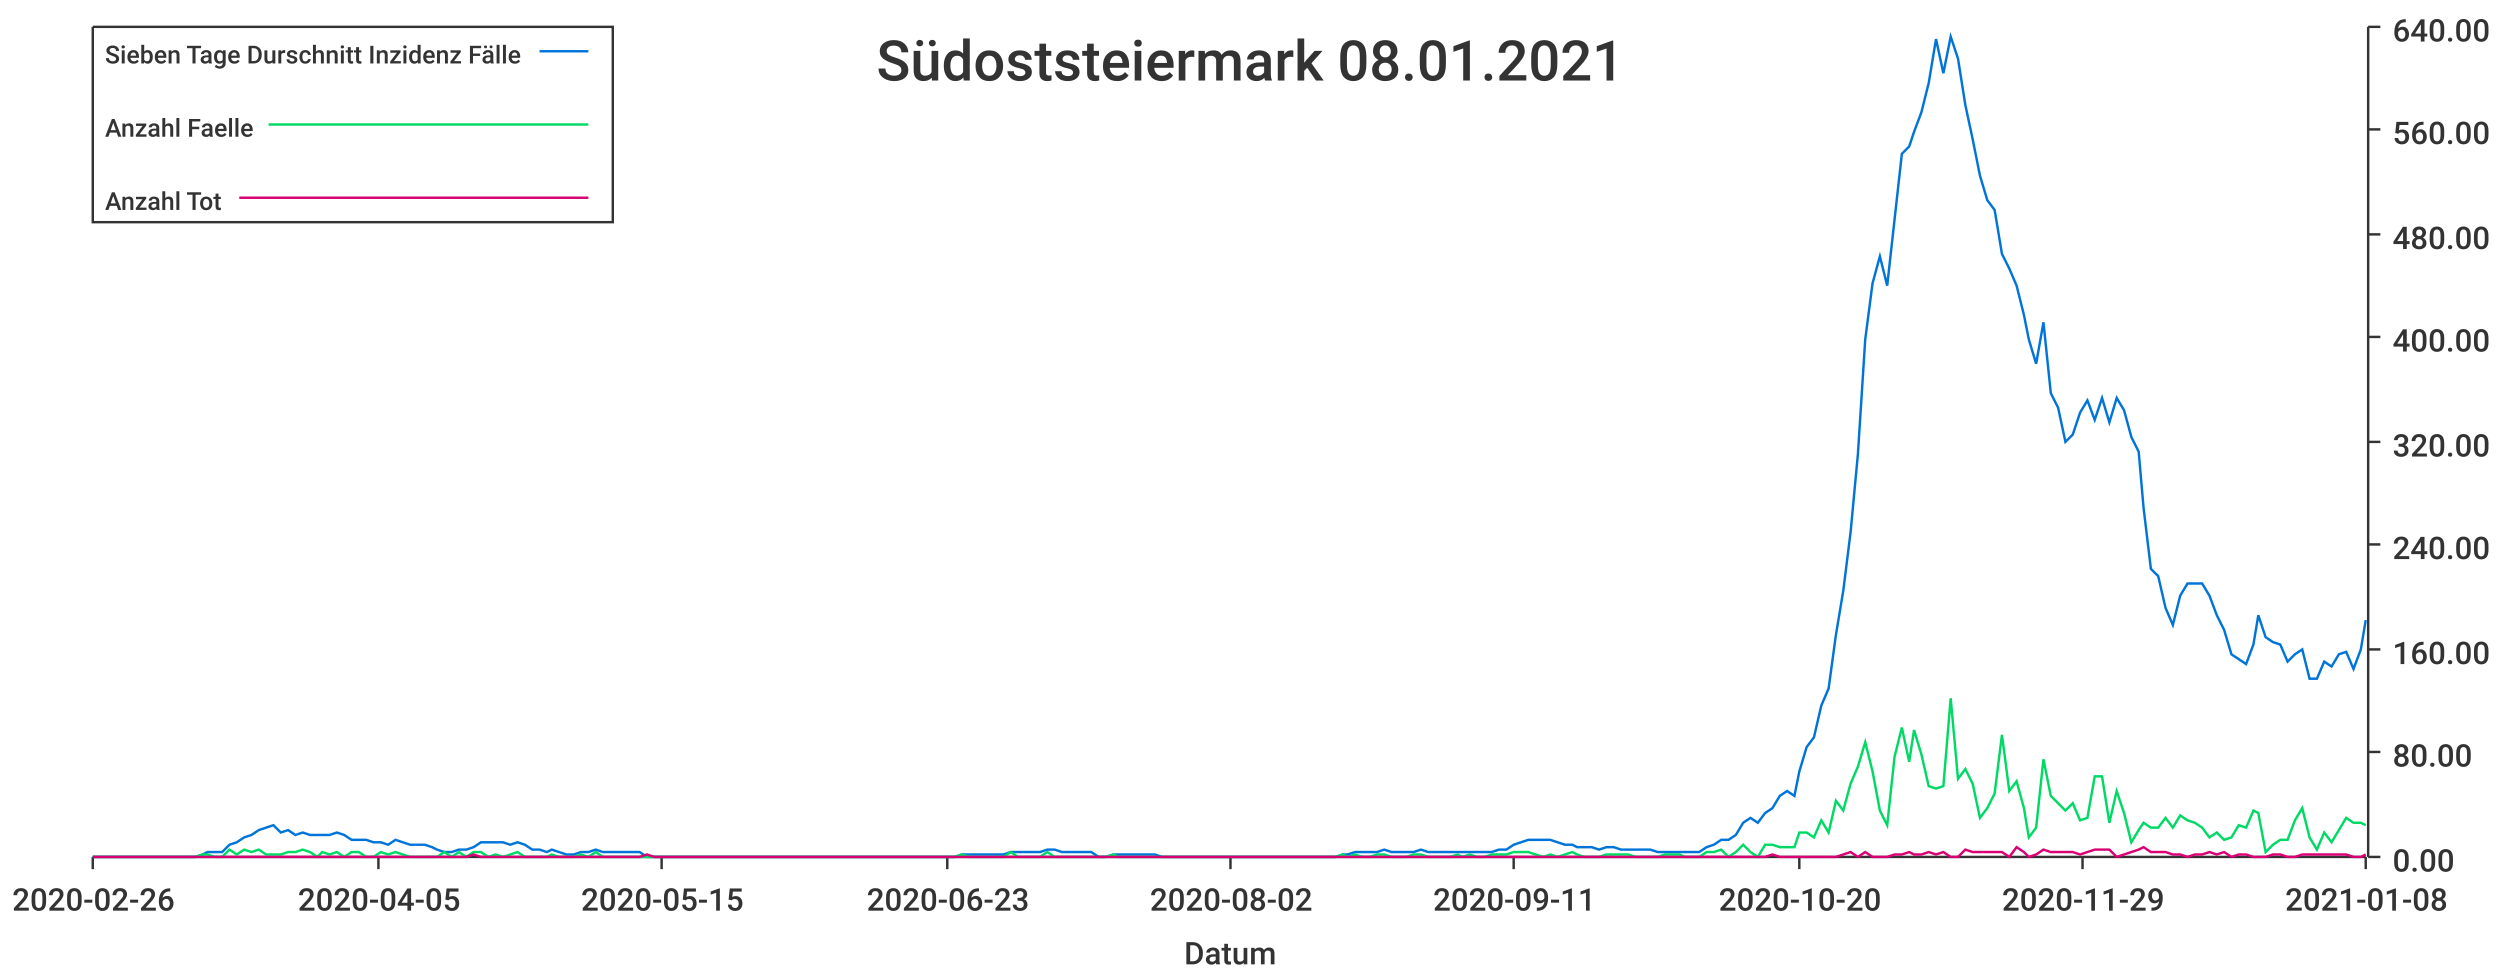
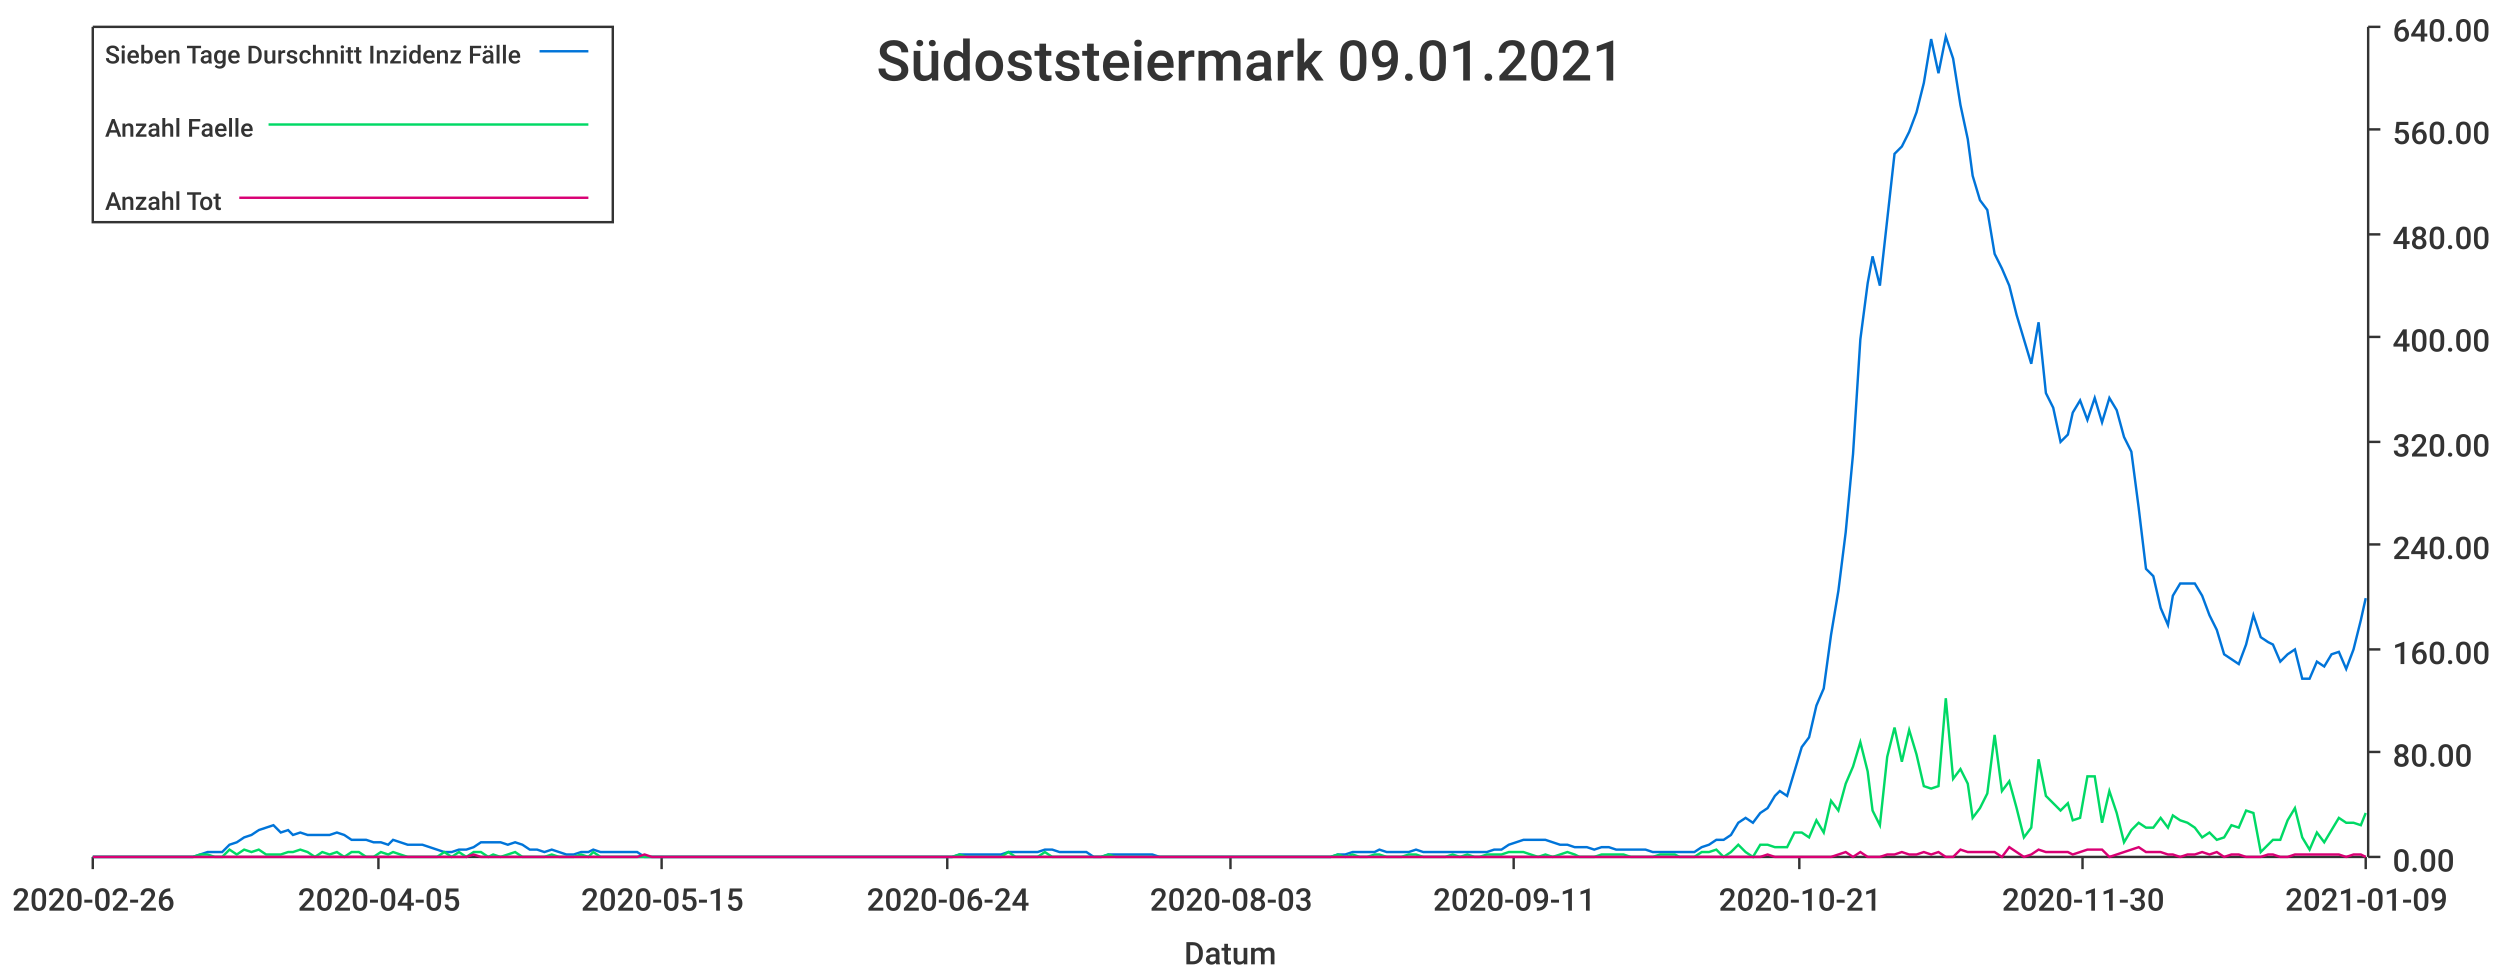
<svg xmlns="http://www.w3.org/2000/svg" width="1024" height="400">\n<path d="M 0 0 L 1024 0 L 1024 400 L 0 400 L 0 0" style="stroke-width:0;stroke:rgba(255,255,255,1.0);fill:rgba(255,255,255,1.0)" />
  <path d="M 38 11 L 969 11 L 969 351 L 38 351 L 38 11" style="stroke-width:0;stroke:rgba(255,255,255,1.0);fill:rgba(255,255,255,1.0)" />
  <path d="M 38 351 L 969 351" style="stroke-width:1;stroke:rgba(51,51,51,1.0);fill:none" />
  <path d="M 38 351 L 38 356" style="stroke-width:1;stroke:rgba(51,51,51,1.0);fill:none" />
  <text x="5" y="373" style="stroke-width:0;stroke:none;fill:rgba(51,51,51,1.0);font-size:12.8px;font-family:'Roboto Medium',sans-serif">2020-02-26</text>
  <path d="M 155 351 L 155 356" style="stroke-width:1;stroke:rgba(51,51,51,1.0);fill:none" />
  <text x="122" y="373" style="stroke-width:0;stroke:none;fill:rgba(51,51,51,1.0);font-size:12.8px;font-family:'Roboto Medium',sans-serif">2020-04-05</text>
  <path d="M 271 351 L 271 356" style="stroke-width:1;stroke:rgba(51,51,51,1.0);fill:none" />
  <text x="238" y="373" style="stroke-width:0;stroke:none;fill:rgba(51,51,51,1.0);font-size:12.8px;font-family:'Roboto Medium',sans-serif">2020-05-15</text>
  <path d="M 388 351 L 388 356" style="stroke-width:1;stroke:rgba(51,51,51,1.0);fill:none" />
-   <text x="355" y="373" style="stroke-width:0;stroke:none;fill:rgba(51,51,51,1.0);font-size:12.8px;font-family:'Roboto Medium',sans-serif">2020-06-23</text>
+   <text x="355" y="373" style="stroke-width:0;stroke:none;fill:rgba(51,51,51,1.0);font-size:12.8px;font-family:'Roboto Medium',sans-serif">2020-06-24</text>
  <path d="M 504 351 L 504 356" style="stroke-width:1;stroke:rgba(51,51,51,1.0);fill:none" />
-   <text x="471" y="373" style="stroke-width:0;stroke:none;fill:rgba(51,51,51,1.0);font-size:12.8px;font-family:'Roboto Medium',sans-serif">2020-08-02</text>
+   <text x="471" y="373" style="stroke-width:0;stroke:none;fill:rgba(51,51,51,1.0);font-size:12.8px;font-family:'Roboto Medium',sans-serif">2020-08-03</text>
  <path d="M 620 351 L 620 356" style="stroke-width:1;stroke:rgba(51,51,51,1.0);fill:none" />
  <text x="587" y="373" style="stroke-width:0;stroke:none;fill:rgba(51,51,51,1.0);font-size:12.8px;font-family:'Roboto Medium',sans-serif">2020-09-11</text>
  <path d="M 737 351 L 737 356" style="stroke-width:1;stroke:rgba(51,51,51,1.0);fill:none" />
-   <text x="704" y="373" style="stroke-width:0;stroke:none;fill:rgba(51,51,51,1.0);font-size:12.8px;font-family:'Roboto Medium',sans-serif">2020-10-20</text>
+   <text x="704" y="373" style="stroke-width:0;stroke:none;fill:rgba(51,51,51,1.0);font-size:12.8px;font-family:'Roboto Medium',sans-serif">2020-10-21</text>
  <path d="M 853 351 L 853 356" style="stroke-width:1;stroke:rgba(51,51,51,1.0);fill:none" />
-   <text x="820" y="373" style="stroke-width:0;stroke:none;fill:rgba(51,51,51,1.0);font-size:12.8px;font-family:'Roboto Medium',sans-serif">2020-11-29</text>
+   <text x="820" y="373" style="stroke-width:0;stroke:none;fill:rgba(51,51,51,1.0);font-size:12.8px;font-family:'Roboto Medium',sans-serif">2020-11-30</text>
  <path d="M 969 351 L 969 356" style="stroke-width:1;stroke:rgba(51,51,51,1.0);fill:none" />
-   <text x="936" y="373" style="stroke-width:0;stroke:none;fill:rgba(51,51,51,1.0);font-size:12.8px;font-family:'Roboto Medium',sans-serif">2021-01-08</text>
+   <text x="936" y="373" style="stroke-width:0;stroke:none;fill:rgba(51,51,51,1.0);font-size:12.8px;font-family:'Roboto Medium',sans-serif">2021-01-09</text>
  <text x="485" y="395" style="stroke-width:0;stroke:none;fill:rgba(51,51,51,1.0);font-size:12.8px;font-family:'Roboto Medium',sans-serif">Datum</text>
  <path d="M 970 351 L 970 11" style="stroke-width:1;stroke:rgba(51,51,51,1.0);fill:none" />
  <path d="M 970 351 L 975 351" style="stroke-width:1;stroke:rgba(51,51,51,1.0);fill:none" />
  <text x="980" y="357" style="stroke-width:0;stroke:none;fill:rgba(51,51,51,1.0);font-size:12.8px;font-family:'Roboto Medium',sans-serif">0.00</text>
  <path d="M 970 308 L 975 308" style="stroke-width:1;stroke:rgba(51,51,51,1.0);fill:none" />
  <text x="980" y="314" style="stroke-width:0;stroke:none;fill:rgba(51,51,51,1.0);font-size:12.8px;font-family:'Roboto Medium',sans-serif">80.00</text>
  <path d="M 970 266 L 975 266" style="stroke-width:1;stroke:rgba(51,51,51,1.0);fill:none" />
  <text x="980" y="272" style="stroke-width:0;stroke:none;fill:rgba(51,51,51,1.0);font-size:12.8px;font-family:'Roboto Medium',sans-serif">160.00</text>
  <path d="M 970 223 L 975 223" style="stroke-width:1;stroke:rgba(51,51,51,1.0);fill:none" />
  <text x="980" y="229" style="stroke-width:0;stroke:none;fill:rgba(51,51,51,1.0);font-size:12.8px;font-family:'Roboto Medium',sans-serif">240.00</text>
  <path d="M 970 181 L 975 181" style="stroke-width:1;stroke:rgba(51,51,51,1.0);fill:none" />
  <text x="980" y="187" style="stroke-width:0;stroke:none;fill:rgba(51,51,51,1.0);font-size:12.8px;font-family:'Roboto Medium',sans-serif">320.00</text>
  <path d="M 970 138 L 975 138" style="stroke-width:1;stroke:rgba(51,51,51,1.0);fill:none" />
  <text x="980" y="144" style="stroke-width:0;stroke:none;fill:rgba(51,51,51,1.0);font-size:12.8px;font-family:'Roboto Medium',sans-serif">400.00</text>
  <path d="M 970 96 L 975 96" style="stroke-width:1;stroke:rgba(51,51,51,1.0);fill:none" />
  <text x="980" y="102" style="stroke-width:0;stroke:none;fill:rgba(51,51,51,1.0);font-size:12.8px;font-family:'Roboto Medium',sans-serif">480.00</text>
  <path d="M 970 53 L 975 53" style="stroke-width:1;stroke:rgba(51,51,51,1.0);fill:none" />
  <text x="980" y="59" style="stroke-width:0;stroke:none;fill:rgba(51,51,51,1.0);font-size:12.8px;font-family:'Roboto Medium',sans-serif">560.00</text>
  <path d="M 970 11 L 975 11" style="stroke-width:1;stroke:rgba(51,51,51,1.0);fill:none" />
  <text x="980" y="17" style="stroke-width:0;stroke:none;fill:rgba(51,51,51,1.0);font-size:12.8px;font-family:'Roboto Medium',sans-serif">640.00</text>
-   <path d="M 38 351 L 41 351 L 44 351 L 47 351 L 50 351 L 53 351 L 56 351 L 59 351 L 62 351 L 65 351 L 68 351 L 71 351 L 74 351 L 77 351 L 80 351 L 83 350 L 85 349 L 88 349 L 91 349 L 94 346 L 97 345 L 100 343 L 103 342 L 106 340 L 109 339 L 112 338 L 115 341 L 118 340 L 121 342 L 124 341 L 127 342 L 130 342 L 132 342 L 135 342 L 138 341 L 141 342 L 144 344 L 147 344 L 150 344 L 153 345 L 156 345 L 159 346 L 162 344 L 165 345 L 168 346 L 171 346 L 174 346 L 177 347 L 179 348 L 182 349 L 185 349 L 188 348 L 191 348 L 194 347 L 197 345 L 200 345 L 203 345 L 206 345 L 209 346 L 212 345 L 215 346 L 218 348 L 221 348 L 224 349 L 226 348 L 229 349 L 232 350 L 235 350 L 238 349 L 241 349 L 244 348 L 247 349 L 250 349 L 253 349 L 256 349 L 259 349 L 262 349 L 265 351 L 268 351 L 271 351 L 273 351 L 276 351 L 279 351 L 282 351 L 285 351 L 288 351 L 291 351 L 294 351 L 297 351 L 300 351 L 303 351 L 306 351 L 309 351 L 312 351 L 315 351 L 318 351 L 320 351 L 323 351 L 326 351 L 329 351 L 332 351 L 335 351 L 338 351 L 341 351 L 344 351 L 347 351 L 350 351 L 353 351 L 356 351 L 359 351 L 362 351 L 364 351 L 367 351 L 370 351 L 373 351 L 376 351 L 379 351 L 382 351 L 385 351 L 388 351 L 391 351 L 394 350 L 397 350 L 400 350 L 403 350 L 406 350 L 409 350 L 411 350 L 414 349 L 417 349 L 420 349 L 423 349 L 426 349 L 429 348 L 432 348 L 435 349 L 438 349 L 441 349 L 444 349 L 447 349 L 450 351 L 453 351 L 456 350 L 458 350 L 461 350 L 464 350 L 467 350 L 470 350 L 473 350 L 476 351 L 479 351 L 482 351 L 485 351 L 488 351 L 491 351 L 494 351 L 497 351 L 500 351 L 503 351 L 505 351 L 508 351 L 511 351 L 514 351 L 517 351 L 520 351 L 523 351 L 526 351 L 529 351 L 532 351 L 535 351 L 538 351 L 541 351 L 544 351 L 547 351 L 550 350 L 552 350 L 555 349 L 558 349 L 561 349 L 564 349 L 567 348 L 570 349 L 573 349 L 576 349 L 579 349 L 582 348 L 585 349 L 588 349 L 591 349 L 594 349 L 597 349 L 599 349 L 602 349 L 605 349 L 608 349 L 611 349 L 614 348 L 617 348 L 620 346 L 623 345 L 626 344 L 629 344 L 632 344 L 635 344 L 638 345 L 641 346 L 644 346 L 646 347 L 649 347 L 652 347 L 655 348 L 658 347 L 661 347 L 664 348 L 667 348 L 670 348 L 673 348 L 676 348 L 679 349 L 682 349 L 685 349 L 688 349 L 690 349 L 693 349 L 696 349 L 699 347 L 702 346 L 705 344 L 708 344 L 711 342 L 714 337 L 717 335 L 720 337 L 723 333 L 726 331 L 729 326 L 732 324 L 735 326 L 737 316 L 740 306 L 743 302 L 746 289 L 749 282 L 752 260 L 755 242 L 758 218 L 761 186 L 764 139 L 767 116 L 770 105 L 773 117 L 776 90 L 779 63 L 782 60 L 784 54 L 787 46 L 790 34 L 793 16 L 796 30 L 799 15 L 802 24 L 805 43 L 808 57 L 811 72 L 814 82 L 817 86 L 820 104 L 823 110 L 826 117 L 829 129 L 831 139 L 834 149 L 837 132 L 840 161 L 843 167 L 846 181 L 849 178 L 852 169 L 855 164 L 858 172 L 861 163 L 864 173 L 867 163 L 870 168 L 873 179 L 876 185 L 878 208 L 881 233 L 884 236 L 887 249 L 890 256 L 893 244 L 896 239 L 899 239 L 902 239 L 905 244 L 908 252 L 911 258 L 914 268 L 917 270 L 920 272 L 923 264 L 925 252 L 928 261 L 931 263 L 934 264 L 937 271 L 940 268 L 943 266 L 946 278 L 949 278 L 952 271 L 955 273 L 958 268 L 961 267 L 964 274 L 967 266 L 969 254" style="stroke-width:1;stroke:rgba(0,116,217,1.0);fill:none" />
-   <path d="M 38 351 L 41 351 L 44 351 L 47 351 L 50 351 L 53 351 L 56 351 L 59 351 L 62 351 L 65 351 L 68 351 L 71 351 L 74 351 L 77 351 L 80 351 L 83 350 L 85 350 L 88 351 L 91 351 L 94 348 L 97 350 L 100 348 L 103 349 L 106 348 L 109 350 L 112 350 L 115 350 L 118 349 L 121 349 L 124 348 L 127 349 L 130 351 L 132 349 L 135 350 L 138 349 L 141 351 L 144 349 L 147 349 L 150 351 L 153 351 L 156 349 L 159 350 L 162 349 L 165 350 L 168 351 L 171 351 L 174 351 L 177 351 L 179 351 L 182 349 L 185 351 L 188 349 L 191 351 L 194 349 L 197 349 L 200 351 L 203 350 L 206 351 L 209 350 L 212 349 L 215 351 L 218 351 L 221 351 L 224 351 L 226 350 L 229 351 L 232 351 L 235 351 L 238 350 L 241 351 L 244 349 L 247 351 L 250 351 L 253 351 L 256 351 L 259 351 L 262 351 L 265 351 L 268 351 L 271 351 L 273 351 L 276 351 L 279 351 L 282 351 L 285 351 L 288 351 L 291 351 L 294 351 L 297 351 L 300 351 L 303 351 L 306 351 L 309 351 L 312 351 L 315 351 L 318 351 L 320 351 L 323 351 L 326 351 L 329 351 L 332 351 L 335 351 L 338 351 L 341 351 L 344 351 L 347 351 L 350 351 L 353 351 L 356 351 L 359 351 L 362 351 L 364 351 L 367 351 L 370 351 L 373 351 L 376 351 L 379 351 L 382 351 L 385 351 L 388 351 L 391 351 L 394 350 L 397 351 L 400 351 L 403 351 L 406 351 L 409 351 L 411 351 L 414 349 L 417 351 L 420 351 L 423 351 L 426 351 L 429 349 L 432 351 L 435 351 L 438 351 L 441 351 L 444 351 L 447 351 L 450 351 L 453 351 L 456 350 L 458 351 L 461 351 L 464 351 L 467 351 L 470 351 L 473 351 L 476 351 L 479 351 L 482 351 L 485 351 L 488 351 L 491 351 L 494 351 L 497 351 L 500 351 L 503 351 L 505 351 L 508 351 L 511 351 L 514 351 L 517 351 L 520 351 L 523 351 L 526 351 L 529 351 L 532 351 L 535 351 L 538 351 L 541 351 L 544 351 L 547 351 L 550 350 L 552 351 L 555 350 L 558 351 L 561 351 L 564 350 L 567 350 L 570 351 L 573 351 L 576 351 L 579 350 L 582 350 L 585 351 L 588 351 L 591 351 L 594 351 L 597 350 L 599 351 L 602 350 L 605 351 L 608 351 L 611 350 L 614 350 L 617 350 L 620 349 L 623 349 L 626 349 L 629 350 L 632 351 L 635 350 L 638 351 L 641 350 L 644 349 L 646 350 L 649 351 L 652 351 L 655 351 L 658 350 L 661 350 L 664 350 L 667 350 L 670 351 L 673 351 L 676 351 L 679 351 L 682 350 L 685 350 L 688 350 L 690 351 L 693 351 L 696 351 L 699 349 L 702 349 L 705 348 L 708 351 L 711 349 L 714 346 L 717 349 L 720 351 L 723 346 L 726 346 L 729 347 L 732 347 L 735 347 L 737 341 L 740 341 L 743 343 L 746 336 L 749 341 L 752 328 L 755 332 L 758 321 L 761 314 L 764 304 L 767 316 L 770 332 L 773 338 L 776 310 L 779 298 L 782 312 L 784 299 L 787 309 L 790 322 L 793 323 L 796 322 L 799 286 L 802 319 L 805 315 L 808 321 L 811 335 L 814 331 L 817 325 L 820 301 L 823 324 L 826 320 L 829 331 L 831 343 L 834 339 L 837 311 L 840 326 L 843 329 L 846 332 L 849 329 L 852 336 L 855 335 L 858 318 L 861 318 L 864 337 L 867 324 L 870 333 L 873 345 L 876 340 L 878 337 L 881 339 L 884 339 L 887 335 L 890 339 L 893 334 L 896 336 L 899 337 L 902 339 L 905 343 L 908 341 L 911 344 L 914 343 L 917 338 L 920 339 L 923 332 L 925 333 L 928 349 L 931 346 L 934 344 L 937 344 L 940 336 L 943 331 L 946 343 L 949 348 L 952 341 L 955 345 L 958 340 L 961 335 L 964 337 L 967 337 L 969 338" style="stroke-width:1;stroke:rgba(0,217,101,1.0);fill:none" />
-   <path d="M 38 351 L 41 351 L 44 351 L 47 351 L 50 351 L 53 351 L 56 351 L 59 351 L 62 351 L 65 351 L 68 351 L 71 351 L 74 351 L 77 351 L 80 351 L 83 351 L 85 351 L 88 351 L 91 351 L 94 351 L 97 351 L 100 351 L 103 351 L 106 351 L 109 351 L 112 351 L 115 351 L 118 351 L 121 351 L 124 351 L 127 351 L 130 351 L 132 351 L 135 351 L 138 351 L 141 351 L 144 351 L 147 351 L 150 351 L 153 351 L 156 351 L 159 351 L 162 351 L 165 351 L 168 351 L 171 351 L 174 351 L 177 351 L 179 351 L 182 351 L 185 351 L 188 351 L 191 351 L 194 350 L 197 351 L 200 351 L 203 351 L 206 351 L 209 351 L 212 351 L 215 351 L 218 351 L 221 351 L 224 351 L 226 351 L 229 351 L 232 351 L 235 351 L 238 351 L 241 351 L 244 351 L 247 351 L 250 351 L 253 351 L 256 351 L 259 351 L 262 351 L 265 350 L 268 351 L 271 351 L 273 351 L 276 351 L 279 351 L 282 351 L 285 351 L 288 351 L 291 351 L 294 351 L 297 351 L 300 351 L 303 351 L 306 351 L 309 351 L 312 351 L 315 351 L 318 351 L 320 351 L 323 351 L 326 351 L 329 351 L 332 351 L 335 351 L 338 351 L 341 351 L 344 351 L 347 351 L 350 351 L 353 351 L 356 351 L 359 351 L 362 351 L 364 351 L 367 351 L 370 351 L 373 351 L 376 351 L 379 351 L 382 351 L 385 351 L 388 351 L 391 351 L 394 351 L 397 351 L 400 351 L 403 351 L 406 351 L 409 351 L 411 351 L 414 351 L 417 351 L 420 351 L 423 351 L 426 351 L 429 351 L 432 351 L 435 351 L 438 351 L 441 351 L 444 351 L 447 351 L 450 351 L 453 351 L 456 351 L 458 351 L 461 351 L 464 351 L 467 351 L 470 351 L 473 351 L 476 351 L 479 351 L 482 351 L 485 351 L 488 351 L 491 351 L 494 351 L 497 351 L 500 351 L 503 351 L 505 351 L 508 351 L 511 351 L 514 351 L 517 351 L 520 351 L 523 351 L 526 351 L 529 351 L 532 351 L 535 351 L 538 351 L 541 351 L 544 351 L 547 351 L 550 351 L 552 351 L 555 351 L 558 351 L 561 351 L 564 351 L 567 351 L 570 351 L 573 351 L 576 351 L 579 351 L 582 351 L 585 351 L 588 351 L 591 351 L 594 351 L 597 351 L 599 351 L 602 351 L 605 351 L 608 351 L 611 351 L 614 351 L 617 351 L 620 351 L 623 351 L 626 351 L 629 351 L 632 351 L 635 351 L 638 351 L 641 351 L 644 351 L 646 351 L 649 351 L 652 351 L 655 351 L 658 351 L 661 351 L 664 351 L 667 351 L 670 351 L 673 351 L 676 351 L 679 351 L 682 351 L 685 351 L 688 351 L 690 351 L 693 351 L 696 351 L 699 351 L 702 351 L 705 351 L 708 351 L 711 351 L 714 351 L 717 351 L 720 351 L 723 351 L 726 350 L 729 351 L 732 351 L 735 351 L 737 351 L 740 351 L 743 351 L 746 351 L 749 351 L 752 351 L 755 350 L 758 349 L 761 351 L 764 349 L 767 351 L 770 351 L 773 351 L 776 350 L 779 350 L 782 349 L 784 350 L 787 350 L 790 349 L 793 350 L 796 349 L 799 351 L 802 351 L 805 348 L 808 349 L 811 349 L 814 349 L 817 349 L 820 349 L 823 351 L 826 347 L 829 349 L 831 351 L 834 350 L 837 348 L 840 349 L 843 349 L 846 349 L 849 349 L 852 350 L 855 349 L 858 348 L 861 348 L 864 348 L 867 351 L 870 350 L 873 349 L 876 348 L 878 347 L 881 349 L 884 349 L 887 349 L 890 350 L 893 350 L 896 351 L 899 350 L 902 350 L 905 349 L 908 350 L 911 349 L 914 351 L 917 350 L 920 350 L 923 351 L 925 351 L 928 351 L 931 350 L 934 350 L 937 351 L 940 351 L 943 350 L 946 350 L 949 350 L 952 350 L 955 350 L 958 350 L 961 350 L 964 351 L 967 351 L 969 350" style="stroke-width:1;stroke:rgba(217,0,116,1.0);fill:none" />
-   <text x="359" y="33" style="stroke-width:0;stroke:none;fill:rgba(51,51,51,1.0);font-size:23.0px;font-family:'Roboto Medium',sans-serif">Südoststeiermark 08.01.2021</text>
+   <path d="M 38 351 L 41 351 L 44 351 L 47 351 L 50 351 L 53 351 L 56 351 L 59 351 L 62 351 L 65 351 L 68 351 L 71 351 L 74 351 L 77 351 L 79 351 L 82 350 L 85 349 L 88 349 L 91 349 L 94 346 L 97 345 L 100 343 L 103 342 L 106 340 L 109 339 L 112 338 L 115 341 L 118 340 L 120 342 L 123 341 L 126 342 L 129 342 L 132 342 L 135 342 L 138 341 L 141 342 L 144 344 L 147 344 L 150 344 L 153 345 L 156 345 L 159 346 L 161 344 L 164 345 L 167 346 L 170 346 L 173 346 L 176 347 L 179 348 L 182 349 L 185 349 L 188 348 L 191 348 L 194 347 L 197 345 L 200 345 L 202 345 L 205 345 L 208 346 L 211 345 L 214 346 L 217 348 L 220 348 L 223 349 L 226 348 L 229 349 L 232 350 L 235 350 L 238 349 L 241 349 L 243 348 L 246 349 L 249 349 L 252 349 L 255 349 L 258 349 L 261 349 L 264 351 L 267 351 L 270 351 L 273 351 L 276 351 L 279 351 L 281 351 L 284 351 L 287 351 L 290 351 L 293 351 L 296 351 L 299 351 L 302 351 L 305 351 L 308 351 L 311 351 L 314 351 L 317 351 L 320 351 L 322 351 L 325 351 L 328 351 L 331 351 L 334 351 L 337 351 L 340 351 L 343 351 L 346 351 L 349 351 L 352 351 L 355 351 L 358 351 L 361 351 L 363 351 L 366 351 L 369 351 L 372 351 L 375 351 L 378 351 L 381 351 L 384 351 L 387 351 L 390 351 L 393 350 L 396 350 L 399 350 L 402 350 L 404 350 L 407 350 L 410 350 L 413 349 L 416 349 L 419 349 L 422 349 L 425 349 L 428 348 L 431 348 L 434 349 L 437 349 L 440 349 L 443 349 L 445 349 L 448 351 L 451 351 L 454 350 L 457 350 L 460 350 L 463 350 L 466 350 L 469 350 L 472 350 L 475 351 L 478 351 L 481 351 L 484 351 L 486 351 L 489 351 L 492 351 L 495 351 L 498 351 L 501 351 L 504 351 L 507 351 L 510 351 L 513 351 L 516 351 L 519 351 L 522 351 L 524 351 L 527 351 L 530 351 L 533 351 L 536 351 L 539 351 L 542 351 L 545 351 L 548 350 L 551 350 L 554 349 L 557 349 L 560 349 L 563 349 L 565 348 L 568 349 L 571 349 L 574 349 L 577 349 L 580 348 L 583 349 L 586 349 L 589 349 L 592 349 L 595 349 L 598 349 L 601 349 L 604 349 L 606 349 L 609 349 L 612 348 L 615 348 L 618 346 L 621 345 L 624 344 L 627 344 L 630 344 L 633 344 L 636 345 L 639 346 L 642 346 L 645 347 L 647 347 L 650 347 L 653 348 L 656 347 L 659 347 L 662 348 L 665 348 L 668 348 L 671 348 L 674 348 L 677 349 L 680 349 L 683 349 L 686 349 L 688 349 L 691 349 L 694 349 L 697 347 L 700 346 L 703 344 L 706 344 L 709 342 L 712 337 L 715 335 L 718 337 L 721 333 L 724 331 L 727 326 L 729 324 L 732 326 L 735 316 L 738 306 L 741 302 L 744 289 L 747 282 L 750 260 L 753 242 L 756 218 L 759 186 L 762 139 L 765 116 L 767 105 L 770 117 L 773 90 L 776 63 L 779 60 L 782 54 L 785 46 L 788 34 L 791 16 L 794 30 L 797 15 L 800 24 L 803 43 L 806 57 L 808 72 L 811 82 L 814 86 L 817 104 L 820 110 L 823 117 L 826 129 L 829 139 L 832 149 L 835 132 L 838 161 L 841 167 L 844 181 L 847 178 L 849 169 L 852 164 L 855 172 L 858 163 L 861 173 L 864 163 L 867 168 L 870 179 L 873 185 L 876 208 L 879 233 L 882 236 L 885 249 L 888 256 L 890 244 L 893 239 L 896 239 L 899 239 L 902 244 L 905 252 L 908 258 L 911 268 L 914 270 L 917 272 L 920 264 L 923 252 L 926 261 L 929 263 L 931 264 L 934 271 L 937 268 L 940 266 L 943 278 L 946 278 L 949 271 L 952 273 L 955 268 L 958 267 L 961 274 L 964 266 L 967 254 L 969 245" style="stroke-width:1;stroke:rgba(0,116,217,1.0);fill:none" />
+   <path d="M 38 351 L 41 351 L 44 351 L 47 351 L 50 351 L 53 351 L 56 351 L 59 351 L 62 351 L 65 351 L 68 351 L 71 351 L 74 351 L 77 351 L 79 351 L 82 350 L 85 350 L 88 351 L 91 351 L 94 348 L 97 350 L 100 348 L 103 349 L 106 348 L 109 350 L 112 350 L 115 350 L 118 349 L 120 349 L 123 348 L 126 349 L 129 351 L 132 349 L 135 350 L 138 349 L 141 351 L 144 349 L 147 349 L 150 351 L 153 351 L 156 349 L 159 350 L 161 349 L 164 350 L 167 351 L 170 351 L 173 351 L 176 351 L 179 351 L 182 349 L 185 351 L 188 349 L 191 351 L 194 349 L 197 349 L 200 351 L 202 350 L 205 351 L 208 350 L 211 349 L 214 351 L 217 351 L 220 351 L 223 351 L 226 350 L 229 351 L 232 351 L 235 351 L 238 350 L 241 351 L 243 349 L 246 351 L 249 351 L 252 351 L 255 351 L 258 351 L 261 351 L 264 351 L 267 351 L 270 351 L 273 351 L 276 351 L 279 351 L 281 351 L 284 351 L 287 351 L 290 351 L 293 351 L 296 351 L 299 351 L 302 351 L 305 351 L 308 351 L 311 351 L 314 351 L 317 351 L 320 351 L 322 351 L 325 351 L 328 351 L 331 351 L 334 351 L 337 351 L 340 351 L 343 351 L 346 351 L 349 351 L 352 351 L 355 351 L 358 351 L 361 351 L 363 351 L 366 351 L 369 351 L 372 351 L 375 351 L 378 351 L 381 351 L 384 351 L 387 351 L 390 351 L 393 350 L 396 351 L 399 351 L 402 351 L 404 351 L 407 351 L 410 351 L 413 349 L 416 351 L 419 351 L 422 351 L 425 351 L 428 349 L 431 351 L 434 351 L 437 351 L 440 351 L 443 351 L 445 351 L 448 351 L 451 351 L 454 350 L 457 351 L 460 351 L 463 351 L 466 351 L 469 351 L 472 351 L 475 351 L 478 351 L 481 351 L 484 351 L 486 351 L 489 351 L 492 351 L 495 351 L 498 351 L 501 351 L 504 351 L 507 351 L 510 351 L 513 351 L 516 351 L 519 351 L 522 351 L 524 351 L 527 351 L 530 351 L 533 351 L 536 351 L 539 351 L 542 351 L 545 351 L 548 350 L 551 351 L 554 350 L 557 351 L 560 351 L 563 350 L 565 350 L 568 351 L 571 351 L 574 351 L 577 350 L 580 350 L 583 351 L 586 351 L 589 351 L 592 351 L 595 350 L 598 351 L 601 350 L 604 351 L 606 351 L 609 350 L 612 350 L 615 350 L 618 349 L 621 349 L 624 349 L 627 350 L 630 351 L 633 350 L 636 351 L 639 350 L 642 349 L 645 350 L 647 351 L 650 351 L 653 351 L 656 350 L 659 350 L 662 350 L 665 350 L 668 351 L 671 351 L 674 351 L 677 351 L 680 350 L 683 350 L 686 350 L 688 351 L 691 351 L 694 351 L 697 349 L 700 349 L 703 348 L 706 351 L 709 349 L 712 346 L 715 349 L 718 351 L 721 346 L 724 346 L 727 347 L 729 347 L 732 347 L 735 341 L 738 341 L 741 343 L 744 336 L 747 341 L 750 328 L 753 332 L 756 321 L 759 314 L 762 304 L 765 316 L 767 332 L 770 338 L 773 310 L 776 298 L 779 312 L 782 299 L 785 309 L 788 322 L 791 323 L 794 322 L 797 286 L 800 319 L 803 315 L 806 321 L 808 335 L 811 331 L 814 325 L 817 301 L 820 324 L 823 320 L 826 331 L 829 343 L 832 339 L 835 311 L 838 326 L 841 329 L 844 332 L 847 329 L 849 336 L 852 335 L 855 318 L 858 318 L 861 337 L 864 324 L 867 333 L 870 345 L 873 340 L 876 337 L 879 339 L 882 339 L 885 335 L 888 339 L 890 334 L 893 336 L 896 337 L 899 339 L 902 343 L 905 341 L 908 344 L 911 343 L 914 338 L 917 339 L 920 332 L 923 333 L 926 349 L 929 346 L 931 344 L 934 344 L 937 336 L 940 331 L 943 343 L 946 348 L 949 341 L 952 345 L 955 340 L 958 335 L 961 337 L 964 337 L 967 338 L 969 333" style="stroke-width:1;stroke:rgba(0,217,101,1.0);fill:none" />
+   <path d="M 38 351 L 41 351 L 44 351 L 47 351 L 50 351 L 53 351 L 56 351 L 59 351 L 62 351 L 65 351 L 68 351 L 71 351 L 74 351 L 77 351 L 79 351 L 82 351 L 85 351 L 88 351 L 91 351 L 94 351 L 97 351 L 100 351 L 103 351 L 106 351 L 109 351 L 112 351 L 115 351 L 118 351 L 120 351 L 123 351 L 126 351 L 129 351 L 132 351 L 135 351 L 138 351 L 141 351 L 144 351 L 147 351 L 150 351 L 153 351 L 156 351 L 159 351 L 161 351 L 164 351 L 167 351 L 170 351 L 173 351 L 176 351 L 179 351 L 182 351 L 185 351 L 188 351 L 191 351 L 194 350 L 197 351 L 200 351 L 202 351 L 205 351 L 208 351 L 211 351 L 214 351 L 217 351 L 220 351 L 223 351 L 226 351 L 229 351 L 232 351 L 235 351 L 238 351 L 241 351 L 243 351 L 246 351 L 249 351 L 252 351 L 255 351 L 258 351 L 261 351 L 264 350 L 267 351 L 270 351 L 273 351 L 276 351 L 279 351 L 281 351 L 284 351 L 287 351 L 290 351 L 293 351 L 296 351 L 299 351 L 302 351 L 305 351 L 308 351 L 311 351 L 314 351 L 317 351 L 320 351 L 322 351 L 325 351 L 328 351 L 331 351 L 334 351 L 337 351 L 340 351 L 343 351 L 346 351 L 349 351 L 352 351 L 355 351 L 358 351 L 361 351 L 363 351 L 366 351 L 369 351 L 372 351 L 375 351 L 378 351 L 381 351 L 384 351 L 387 351 L 390 351 L 393 351 L 396 351 L 399 351 L 402 351 L 404 351 L 407 351 L 410 351 L 413 351 L 416 351 L 419 351 L 422 351 L 425 351 L 428 351 L 431 351 L 434 351 L 437 351 L 440 351 L 443 351 L 445 351 L 448 351 L 451 351 L 454 351 L 457 351 L 460 351 L 463 351 L 466 351 L 469 351 L 472 351 L 475 351 L 478 351 L 481 351 L 484 351 L 486 351 L 489 351 L 492 351 L 495 351 L 498 351 L 501 351 L 504 351 L 507 351 L 510 351 L 513 351 L 516 351 L 519 351 L 522 351 L 524 351 L 527 351 L 530 351 L 533 351 L 536 351 L 539 351 L 542 351 L 545 351 L 548 351 L 551 351 L 554 351 L 557 351 L 560 351 L 563 351 L 565 351 L 568 351 L 571 351 L 574 351 L 577 351 L 580 351 L 583 351 L 586 351 L 589 351 L 592 351 L 595 351 L 598 351 L 601 351 L 604 351 L 606 351 L 609 351 L 612 351 L 615 351 L 618 351 L 621 351 L 624 351 L 627 351 L 630 351 L 633 351 L 636 351 L 639 351 L 642 351 L 645 351 L 647 351 L 650 351 L 653 351 L 656 351 L 659 351 L 662 351 L 665 351 L 668 351 L 671 351 L 674 351 L 677 351 L 680 351 L 683 351 L 686 351 L 688 351 L 691 351 L 694 351 L 697 351 L 700 351 L 703 351 L 706 351 L 709 351 L 712 351 L 715 351 L 718 351 L 721 351 L 724 350 L 727 351 L 729 351 L 732 351 L 735 351 L 738 351 L 741 351 L 744 351 L 747 351 L 750 351 L 753 350 L 756 349 L 759 351 L 762 349 L 765 351 L 767 351 L 770 351 L 773 350 L 776 350 L 779 349 L 782 350 L 785 350 L 788 349 L 791 350 L 794 349 L 797 351 L 800 351 L 803 348 L 806 349 L 808 349 L 811 349 L 814 349 L 817 349 L 820 351 L 823 347 L 826 349 L 829 351 L 832 350 L 835 348 L 838 349 L 841 349 L 844 349 L 847 349 L 849 350 L 852 349 L 855 348 L 858 348 L 861 348 L 864 351 L 867 350 L 870 349 L 873 348 L 876 347 L 879 349 L 882 349 L 885 349 L 888 350 L 890 350 L 893 351 L 896 350 L 899 350 L 902 349 L 905 350 L 908 349 L 911 351 L 914 350 L 917 350 L 920 351 L 923 351 L 926 351 L 929 350 L 931 350 L 934 351 L 937 351 L 940 350 L 943 350 L 946 350 L 949 350 L 952 350 L 955 350 L 958 350 L 961 351 L 964 350 L 967 350 L 969 351" style="stroke-width:1;stroke:rgba(217,0,116,1.0);fill:none" />
+   <text x="359" y="33" style="stroke-width:0;stroke:none;fill:rgba(51,51,51,1.0);font-size:23.0px;font-family:'Roboto Medium',sans-serif">Südoststeiermark 09.01.2021</text>
  <path d="M 38 11 L 251 11 L 251 91 L 38 91 L 38 11" style="stroke-width:1;stroke:rgba(51,51,51,1.0);fill:rgba(255,255,255,1.0)" />
  <text x="43" y="26" style="stroke-width:0;stroke:none;fill:rgba(51,51,51,1.0);font-size:10.2px;font-family:'Roboto Medium',sans-serif">Sieben Tage Durschnitt Inzidenz Fälle</text>
  <path d="M 221 21 L 241 21" style="stroke-width:1;stroke:rgba(0,116,217,1.0);fill:none" />
  <text x="43" y="56" style="stroke-width:0;stroke:none;fill:rgba(51,51,51,1.0);font-size:10.2px;font-family:'Roboto Medium',sans-serif">Anzahl Faelle</text>
  <path d="M 110 51 L 241 51" style="stroke-width:1;stroke:rgba(0,217,101,1.0);fill:none" />
  <text x="43" y="86" style="stroke-width:0;stroke:none;fill:rgba(51,51,51,1.0);font-size:10.2px;font-family:'Roboto Medium',sans-serif">Anzahl Tot</text>
  <path d="M 98 81 L 241 81" style="stroke-width:1;stroke:rgba(217,0,116,1.0);fill:none" />
</svg>
